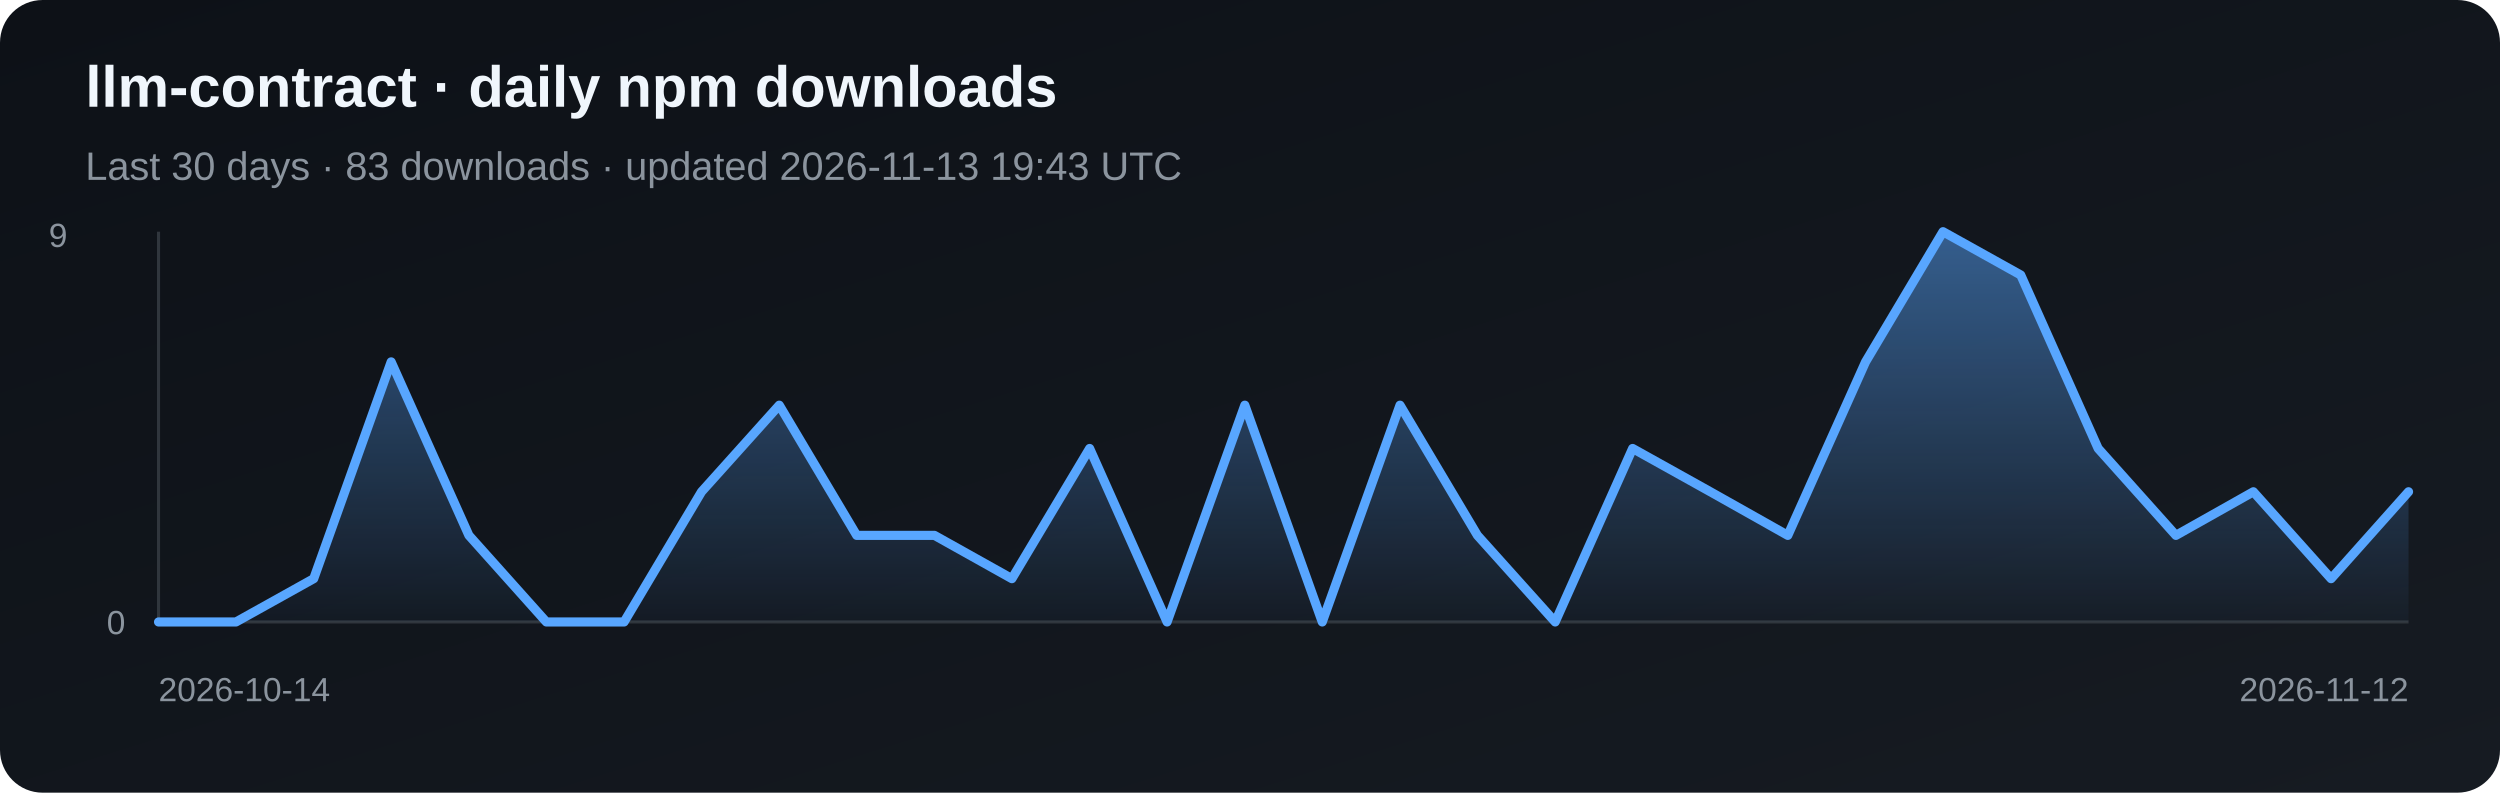
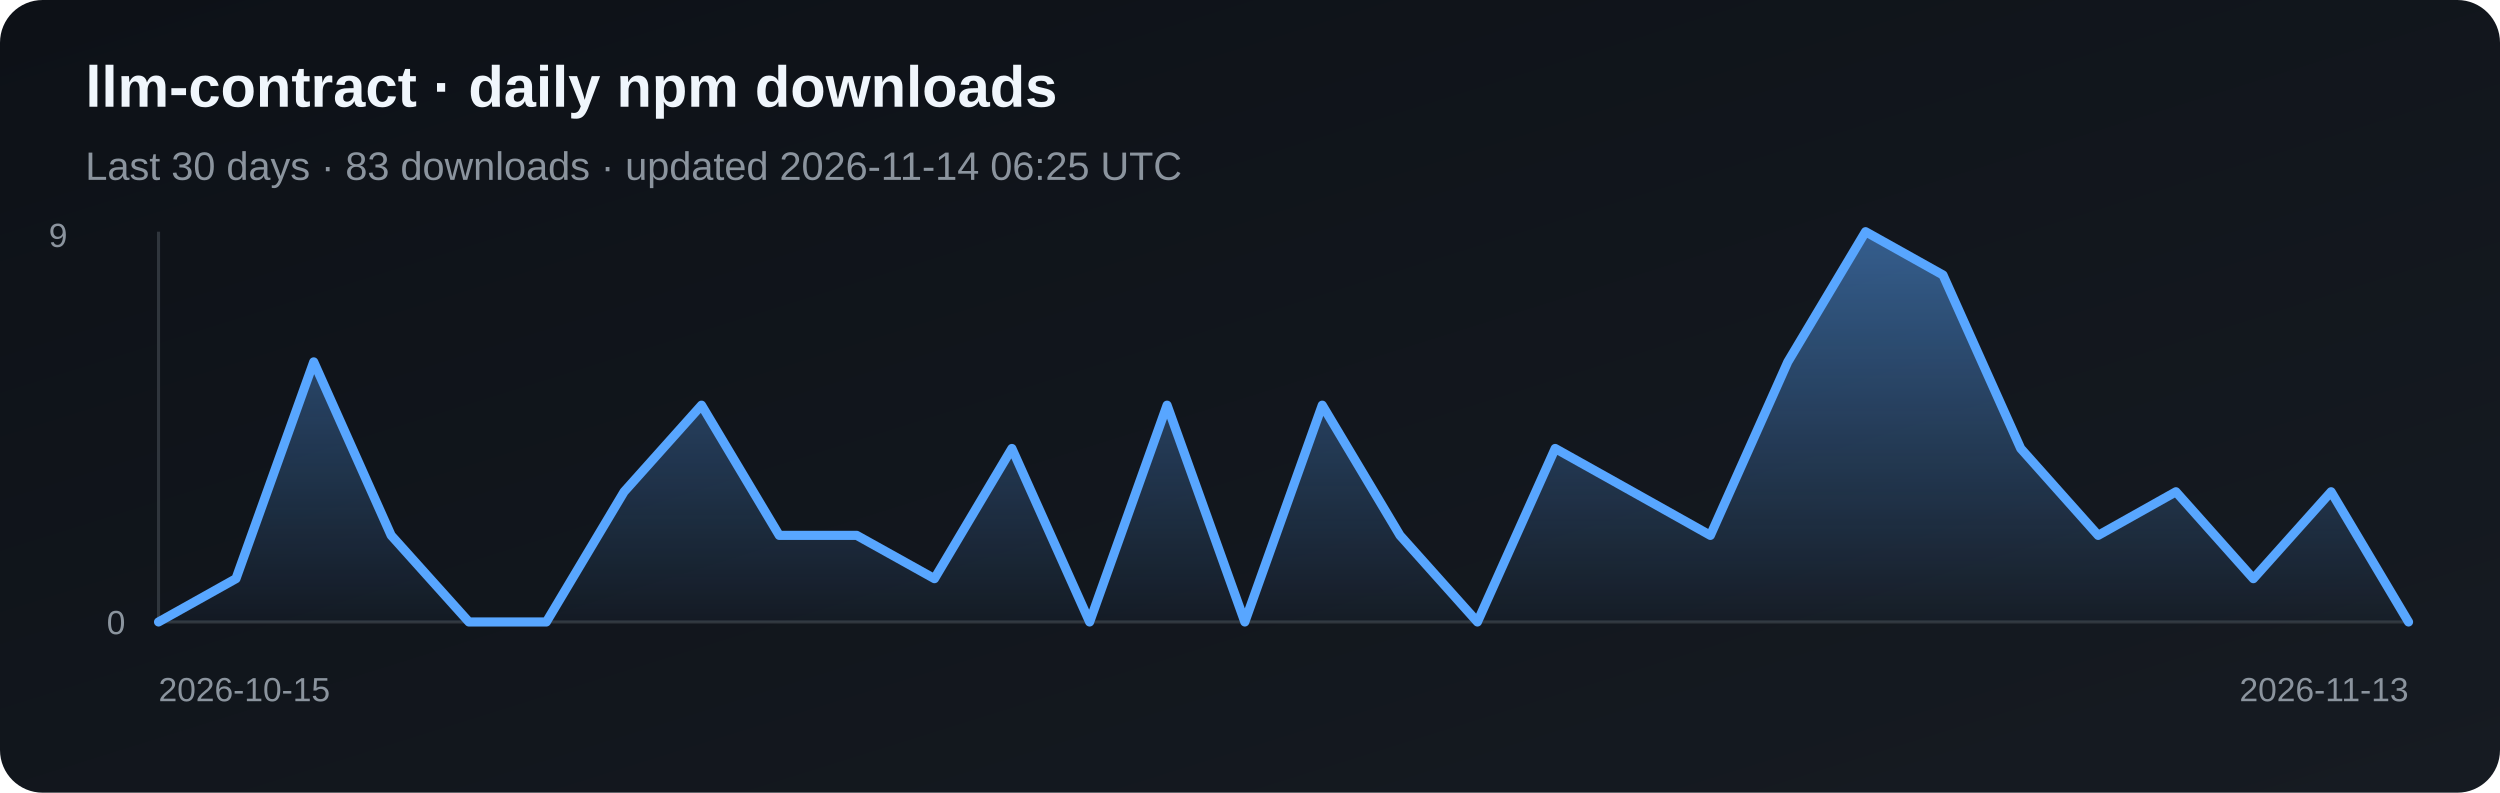
<svg xmlns="http://www.w3.org/2000/svg" width="820" height="260" viewBox="0 0 820 260" role="img" aria-label="Daily npm downloads for llm-contract">
  <defs>
    <linearGradient id="bg" x1="0" y1="0" x2="1" y2="1">
      <stop stop-color="#0d1117" />
      <stop offset="1" stop-color="#161b22" />
    </linearGradient>
    <linearGradient id="fill" x1="0" y1="0" x2="0" y2="1">
      <stop stop-color="#58a6ff" stop-opacity=".5" />
      <stop offset="1" stop-color="#58a6ff" stop-opacity=".03" />
    </linearGradient>
  </defs>
  <rect width="820" height="260" rx="14" fill="url(#bg)" />
  <text x="28" y="35" fill="#f0f6fc" font-family="Arial, sans-serif" font-size="19" font-weight="700">llm-contract · daily npm downloads</text>
-   <text x="28" y="59" fill="#8b949e" font-family="Arial, sans-serif" font-size="13">Last 30 days · 83 downloads · updated 2026-11-13 19:43 UTC</text>
+   <text x="28" y="59" fill="#8b949e" font-family="Arial, sans-serif" font-size="13">Last 30 days · 83 downloads · updated 2026-11-14 06:25 UTC</text>
  <line x1="52" y1="76" x2="52" y2="204" stroke="#30363d" />
  <line x1="52" y1="204" x2="790" y2="204" stroke="#30363d" />
-   <polygon points="52,204 52.0,204.0 77.4,204.0 102.9,189.8 128.3,118.7 153.8,175.6 179.2,204.0 204.7,204.0 230.1,161.3 255.6,132.9 281.0,175.6 306.5,175.6 331.9,189.8 357.4,147.1 382.8,204.0 408.3,132.9 433.7,204.0 459.2,132.9 484.6,175.6 510.1,204.0 535.5,147.1 561.0,161.3 586.4,175.6 611.9,118.7 637.3,76.0 662.8,90.2 688.2,147.1 713.7,175.6 739.1,161.3 764.6,189.8 790.0,161.3 790,204" fill="url(#fill)" />
-   <polyline points="52.0,204.0 77.4,204.0 102.9,189.8 128.3,118.7 153.8,175.6 179.2,204.0 204.7,204.0 230.1,161.3 255.6,132.9 281.0,175.6 306.5,175.6 331.9,189.8 357.4,147.1 382.8,204.0 408.3,132.9 433.7,204.0 459.2,132.9 484.6,175.6 510.1,204.0 535.5,147.1 561.0,161.3 586.4,175.6 611.9,118.7 637.3,76.0 662.8,90.2 688.2,147.1 713.7,175.6 739.1,161.3 764.6,189.8 790.0,161.3" fill="none" stroke="#58a6ff" stroke-width="3" stroke-linejoin="round" stroke-linecap="round" />
+   <polygon points="52,204 52.0,204.0 77.4,189.8 102.9,118.7 128.3,175.6 153.8,204.0 179.2,204.0 204.7,161.3 230.1,132.9 255.6,175.6 281.0,175.6 306.5,189.8 331.9,147.1 357.4,204.0 382.8,132.9 408.3,204.0 433.7,132.9 459.2,175.6 484.6,204.0 510.1,147.1 535.5,161.3 561.0,175.6 586.4,118.7 611.9,76.0 637.3,90.2 662.8,147.1 688.2,175.6 713.7,161.3 739.1,189.8 764.6,161.3 790.0,204.0 790,204" fill="url(#fill)" />
+   <polyline points="52.0,204.0 77.4,189.8 102.9,118.7 128.3,175.6 153.8,204.0 179.2,204.0 204.7,161.3 230.1,132.9 255.6,175.6 281.0,175.6 306.5,189.8 331.9,147.1 357.4,204.0 382.8,132.9 408.3,204.0 433.7,132.9 459.2,175.6 484.6,204.0 510.1,147.1 535.5,161.3 561.0,175.6 586.4,118.7 611.9,76.0 637.3,90.2 662.8,147.1 688.2,175.6 713.7,161.3 739.1,189.8 764.6,161.3 790.0,204.0" fill="none" stroke="#58a6ff" stroke-width="3" stroke-linejoin="round" stroke-linecap="round" />
  <text x="16" y="81" fill="#8b949e" font-family="Arial, sans-serif" font-size="11">9</text>
  <text x="35" y="208" fill="#8b949e" font-family="Arial, sans-serif" font-size="11">0</text>
-   <text x="52" y="230" fill="#8b949e" font-family="Arial, sans-serif" font-size="11">2026-10-14</text>
-   <text x="790" y="230" fill="#8b949e" text-anchor="end" font-family="Arial, sans-serif" font-size="11">2026-11-12</text>
+   <text x="52" y="230" fill="#8b949e" font-family="Arial, sans-serif" font-size="11">2026-10-15</text>
+   <text x="790" y="230" fill="#8b949e" text-anchor="end" font-family="Arial, sans-serif" font-size="11">2026-11-13</text>
</svg>
